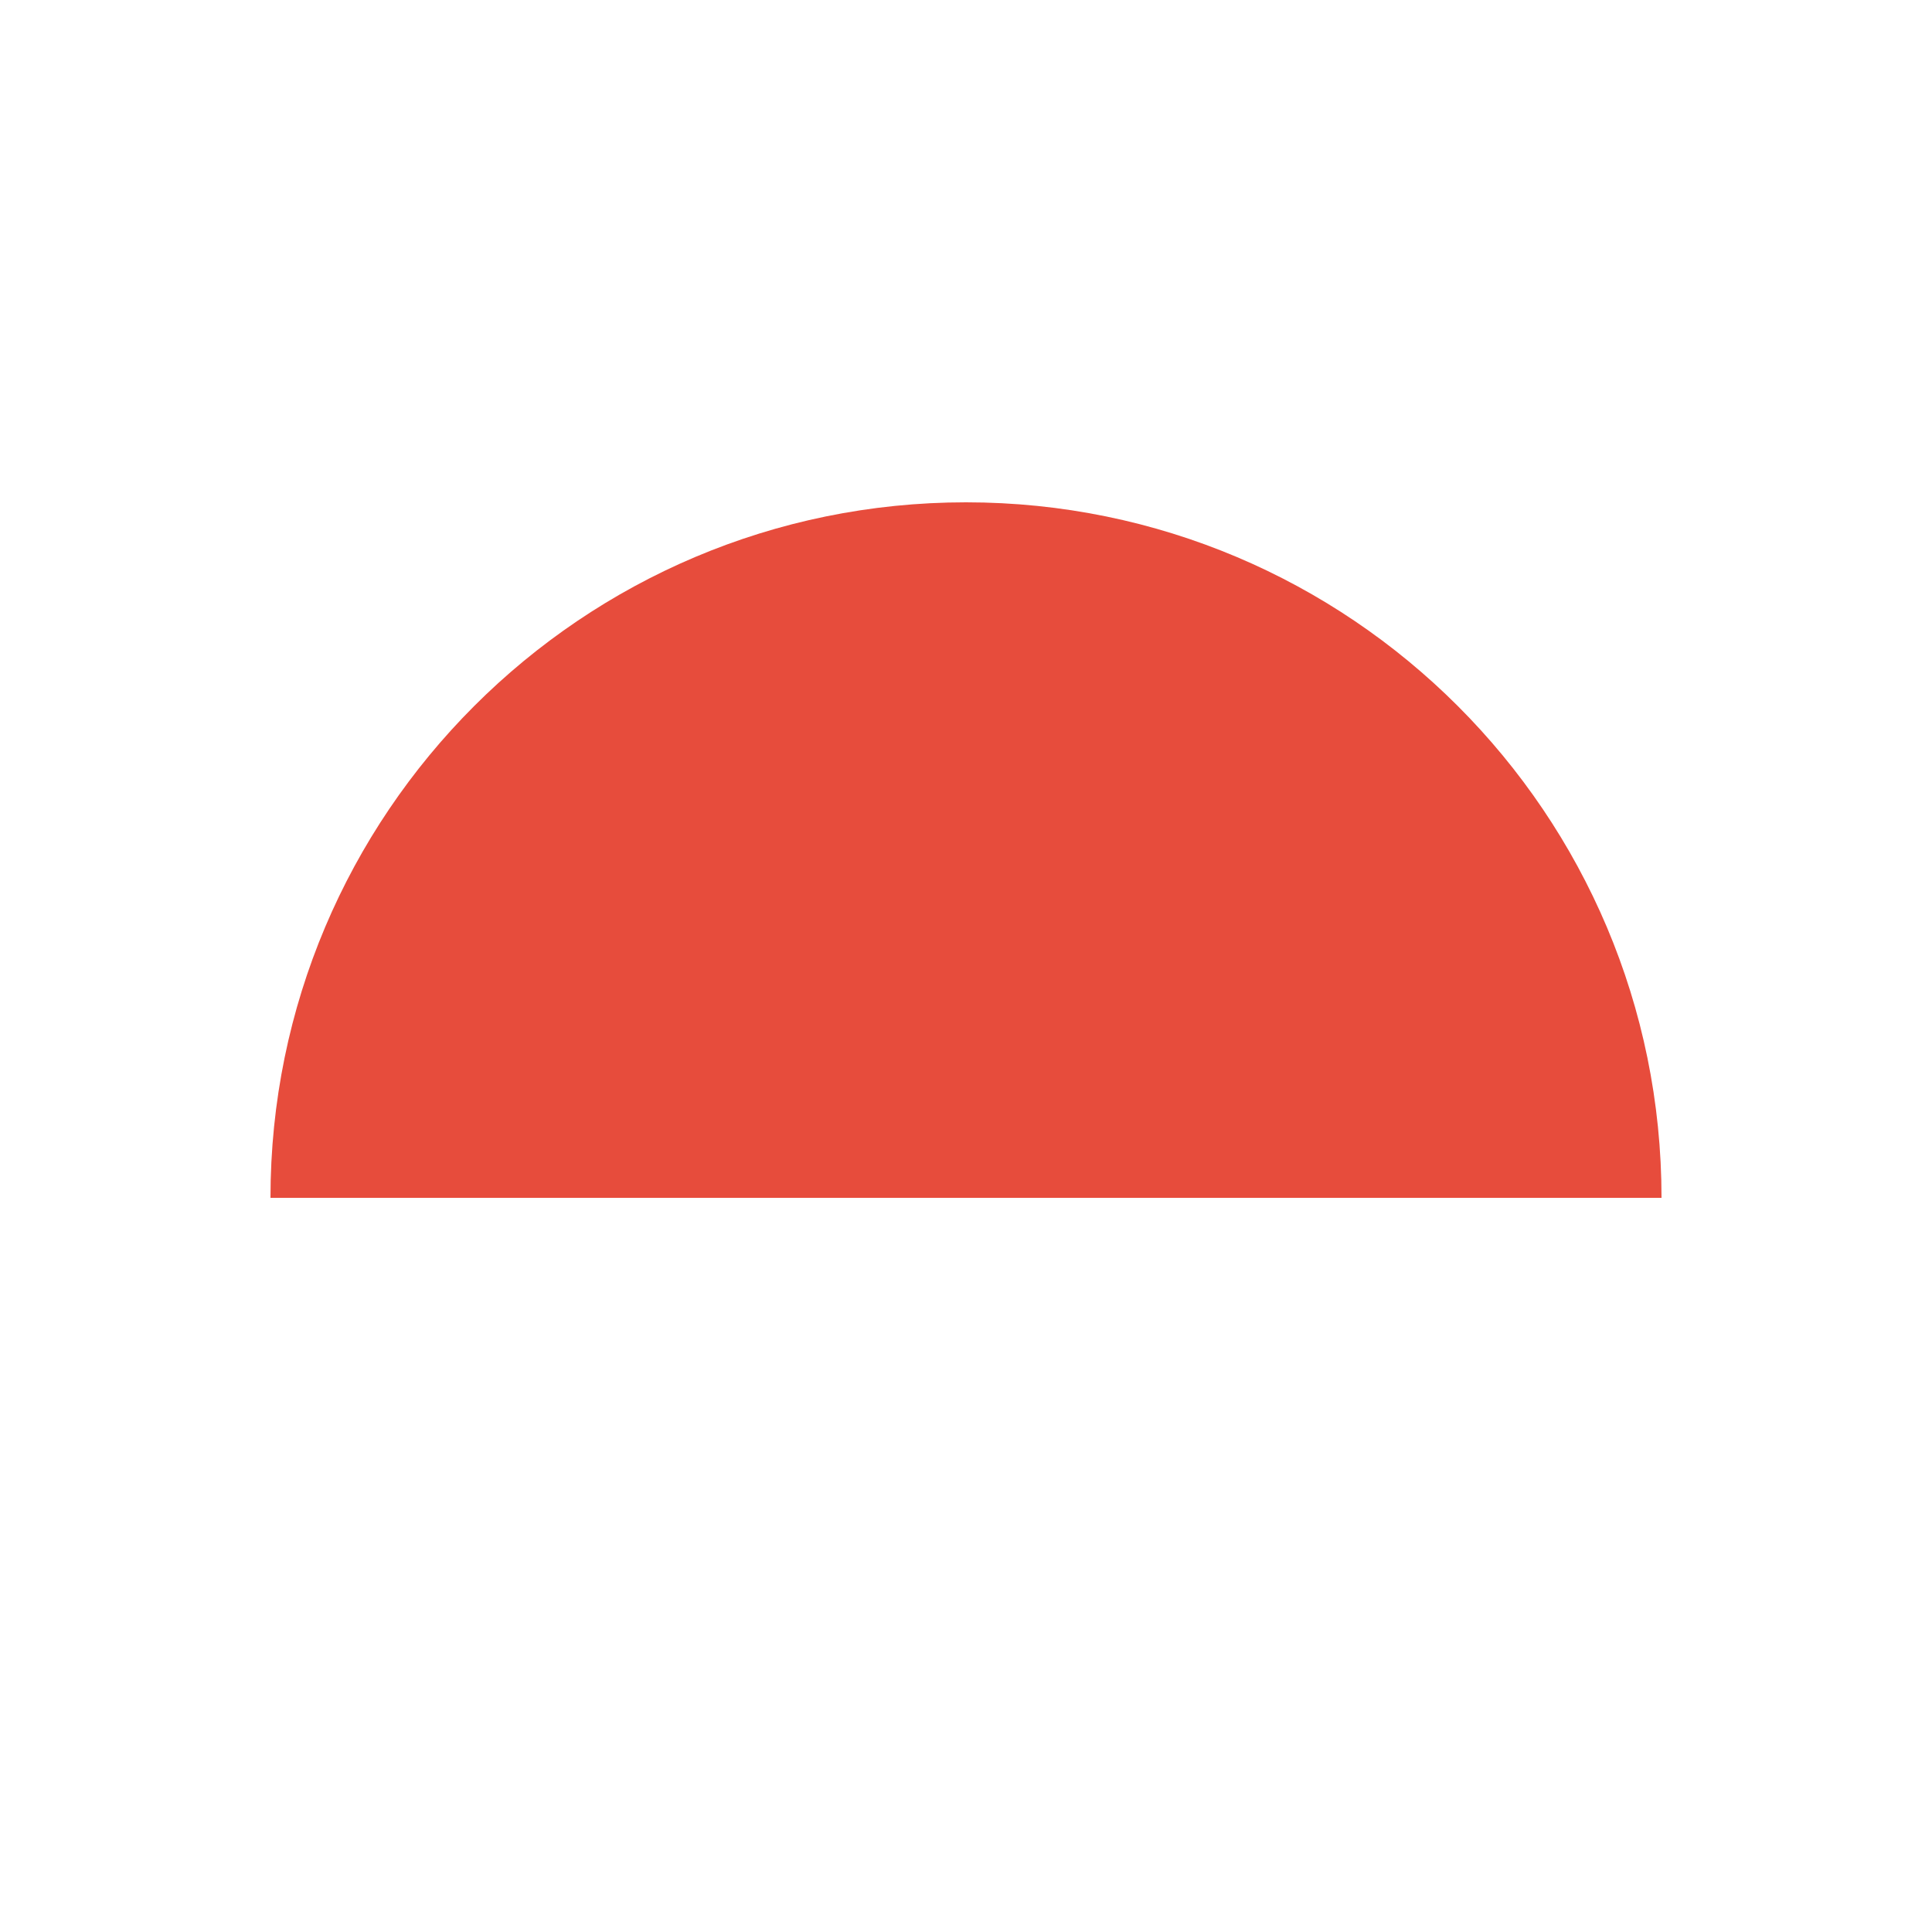
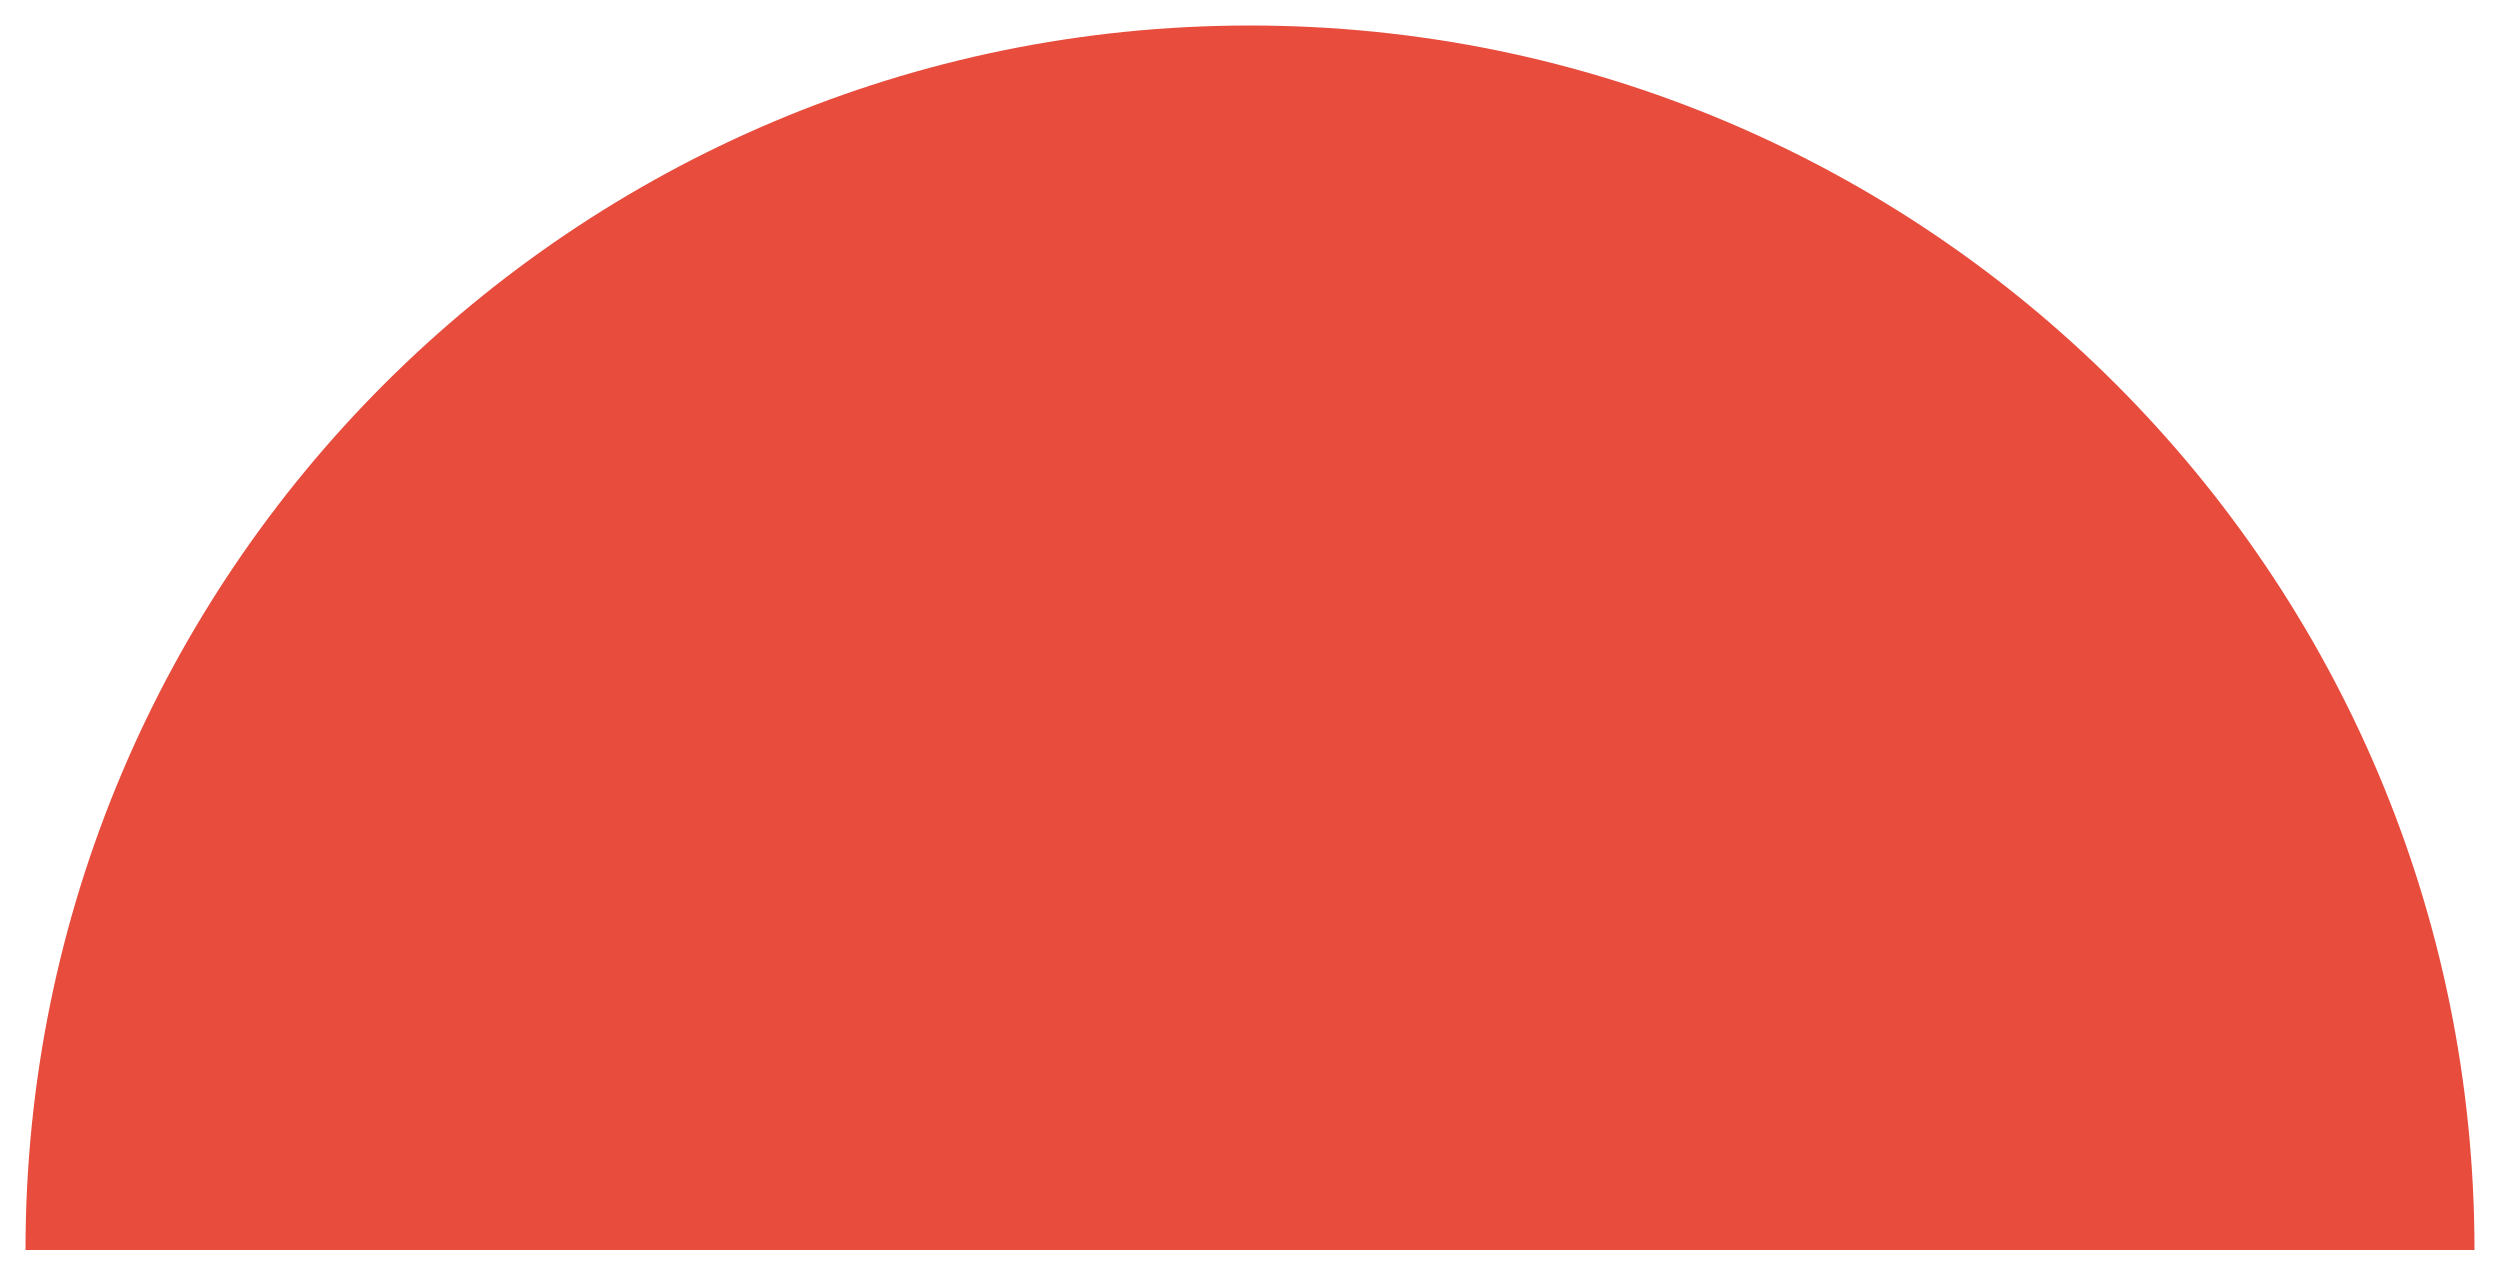
- <svg xmlns="http://www.w3.org/2000/svg" viewBox="0 0 200 200">
+ <svg xmlns="http://www.w3.org/2000/svg" width="147.0" height="75.0" viewBox="26.5 50.5 147.0 75.0">
  <g fill="#E74C3C">
    <path d="M28 124 a72 72 0 0 1 144 0 Z" />
  </g>
</svg>
